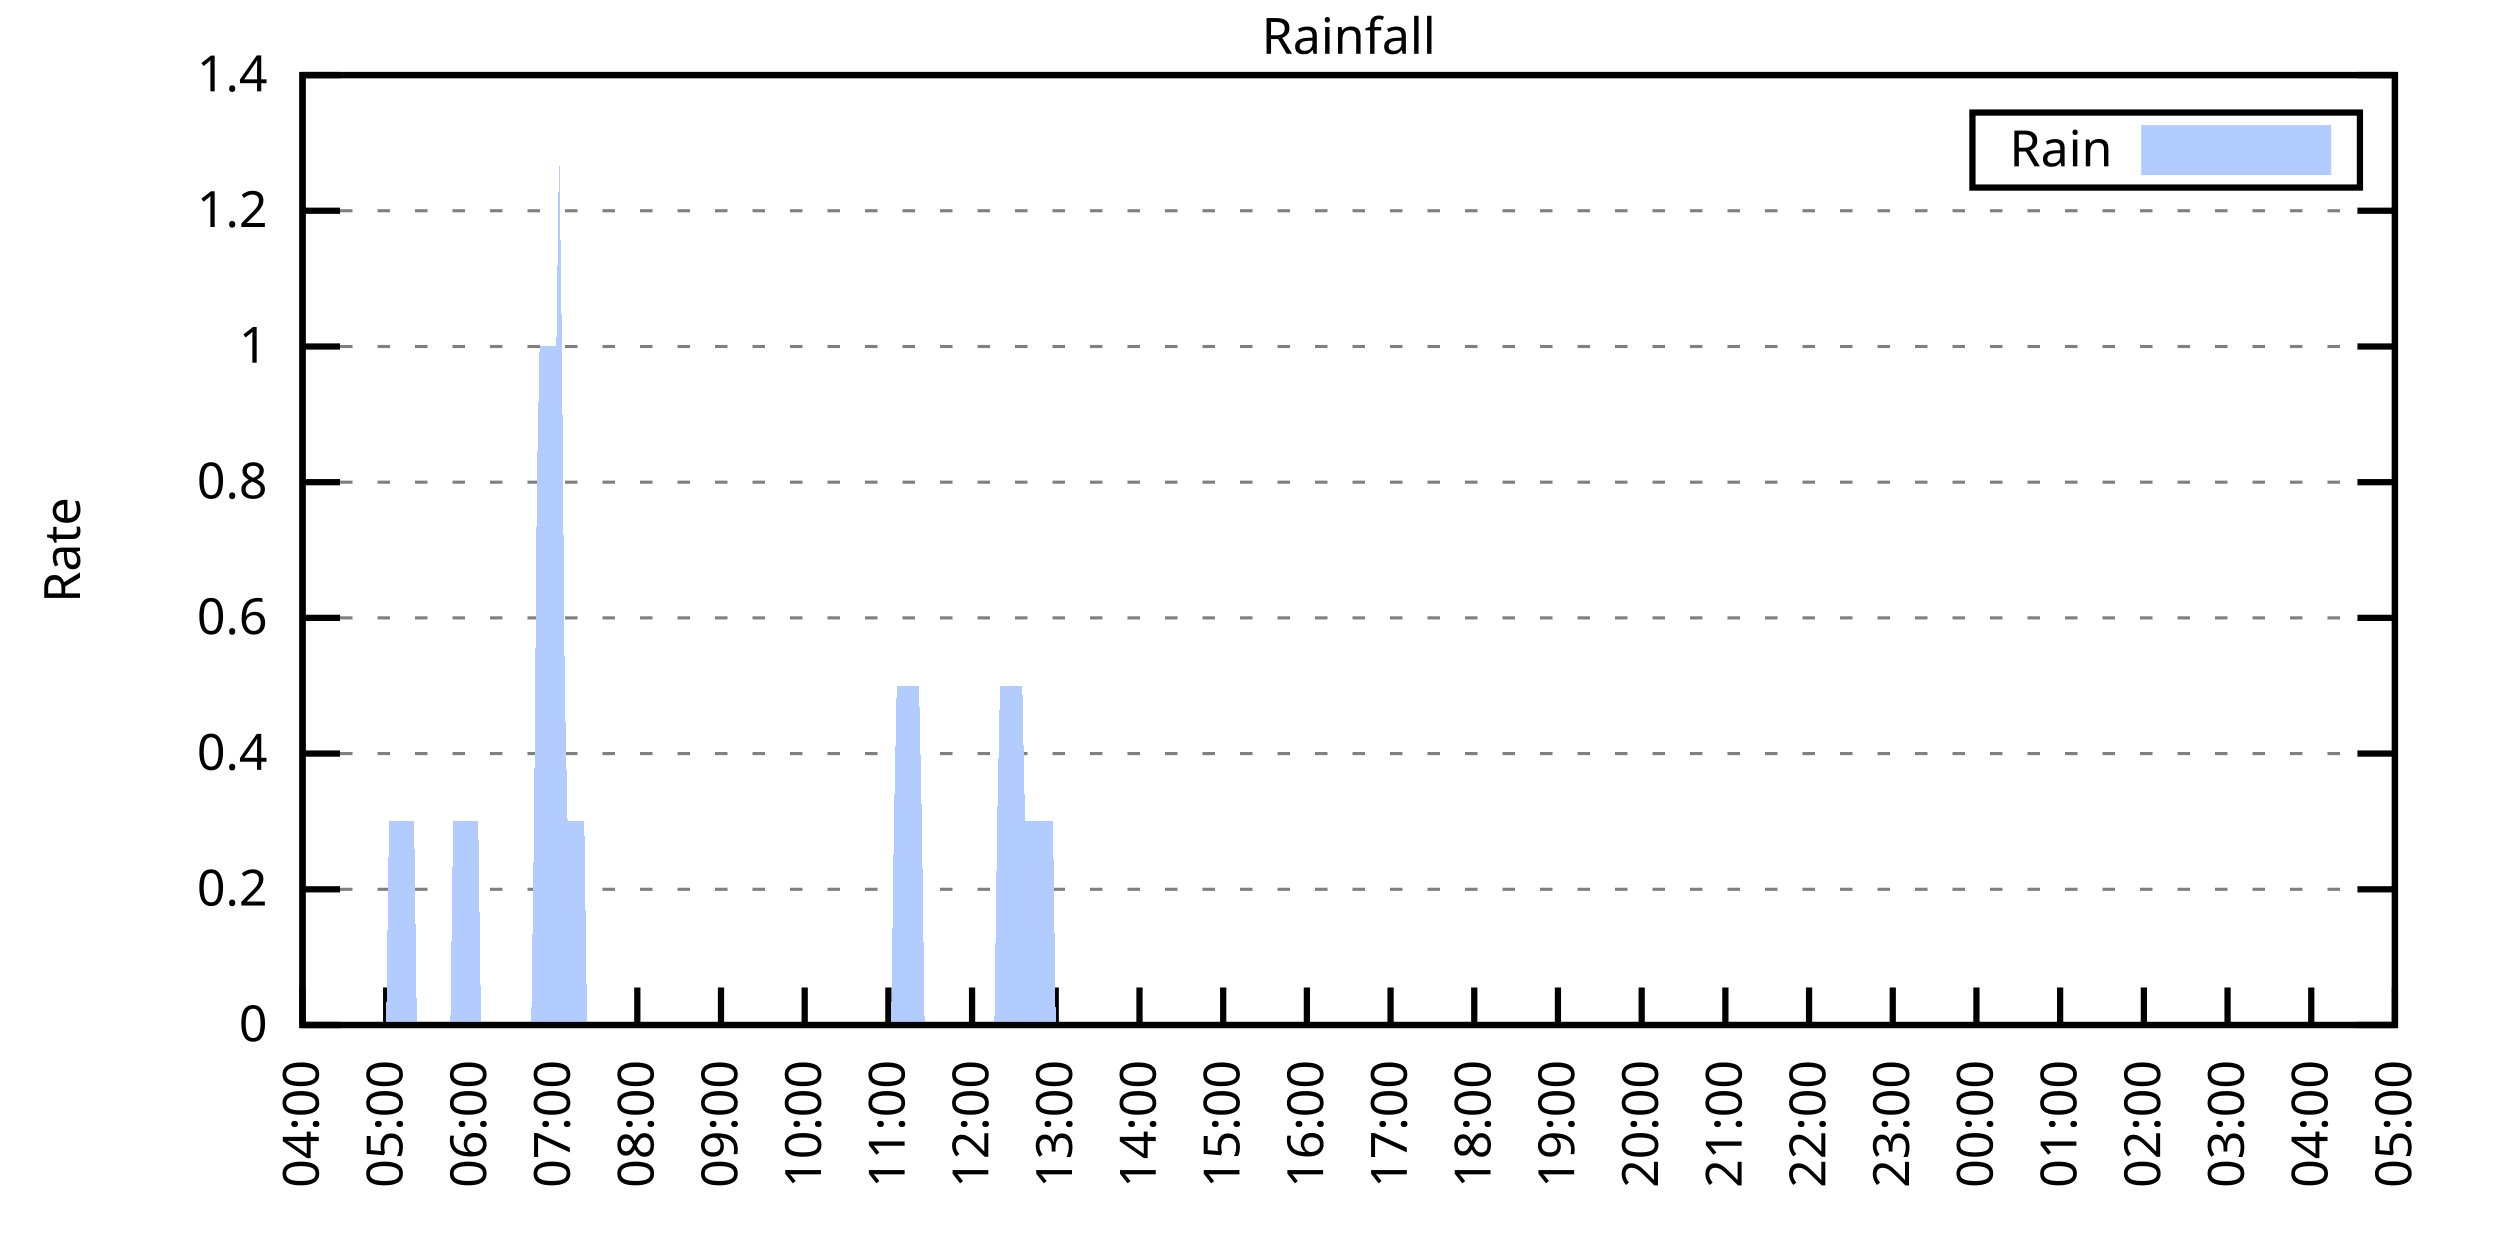
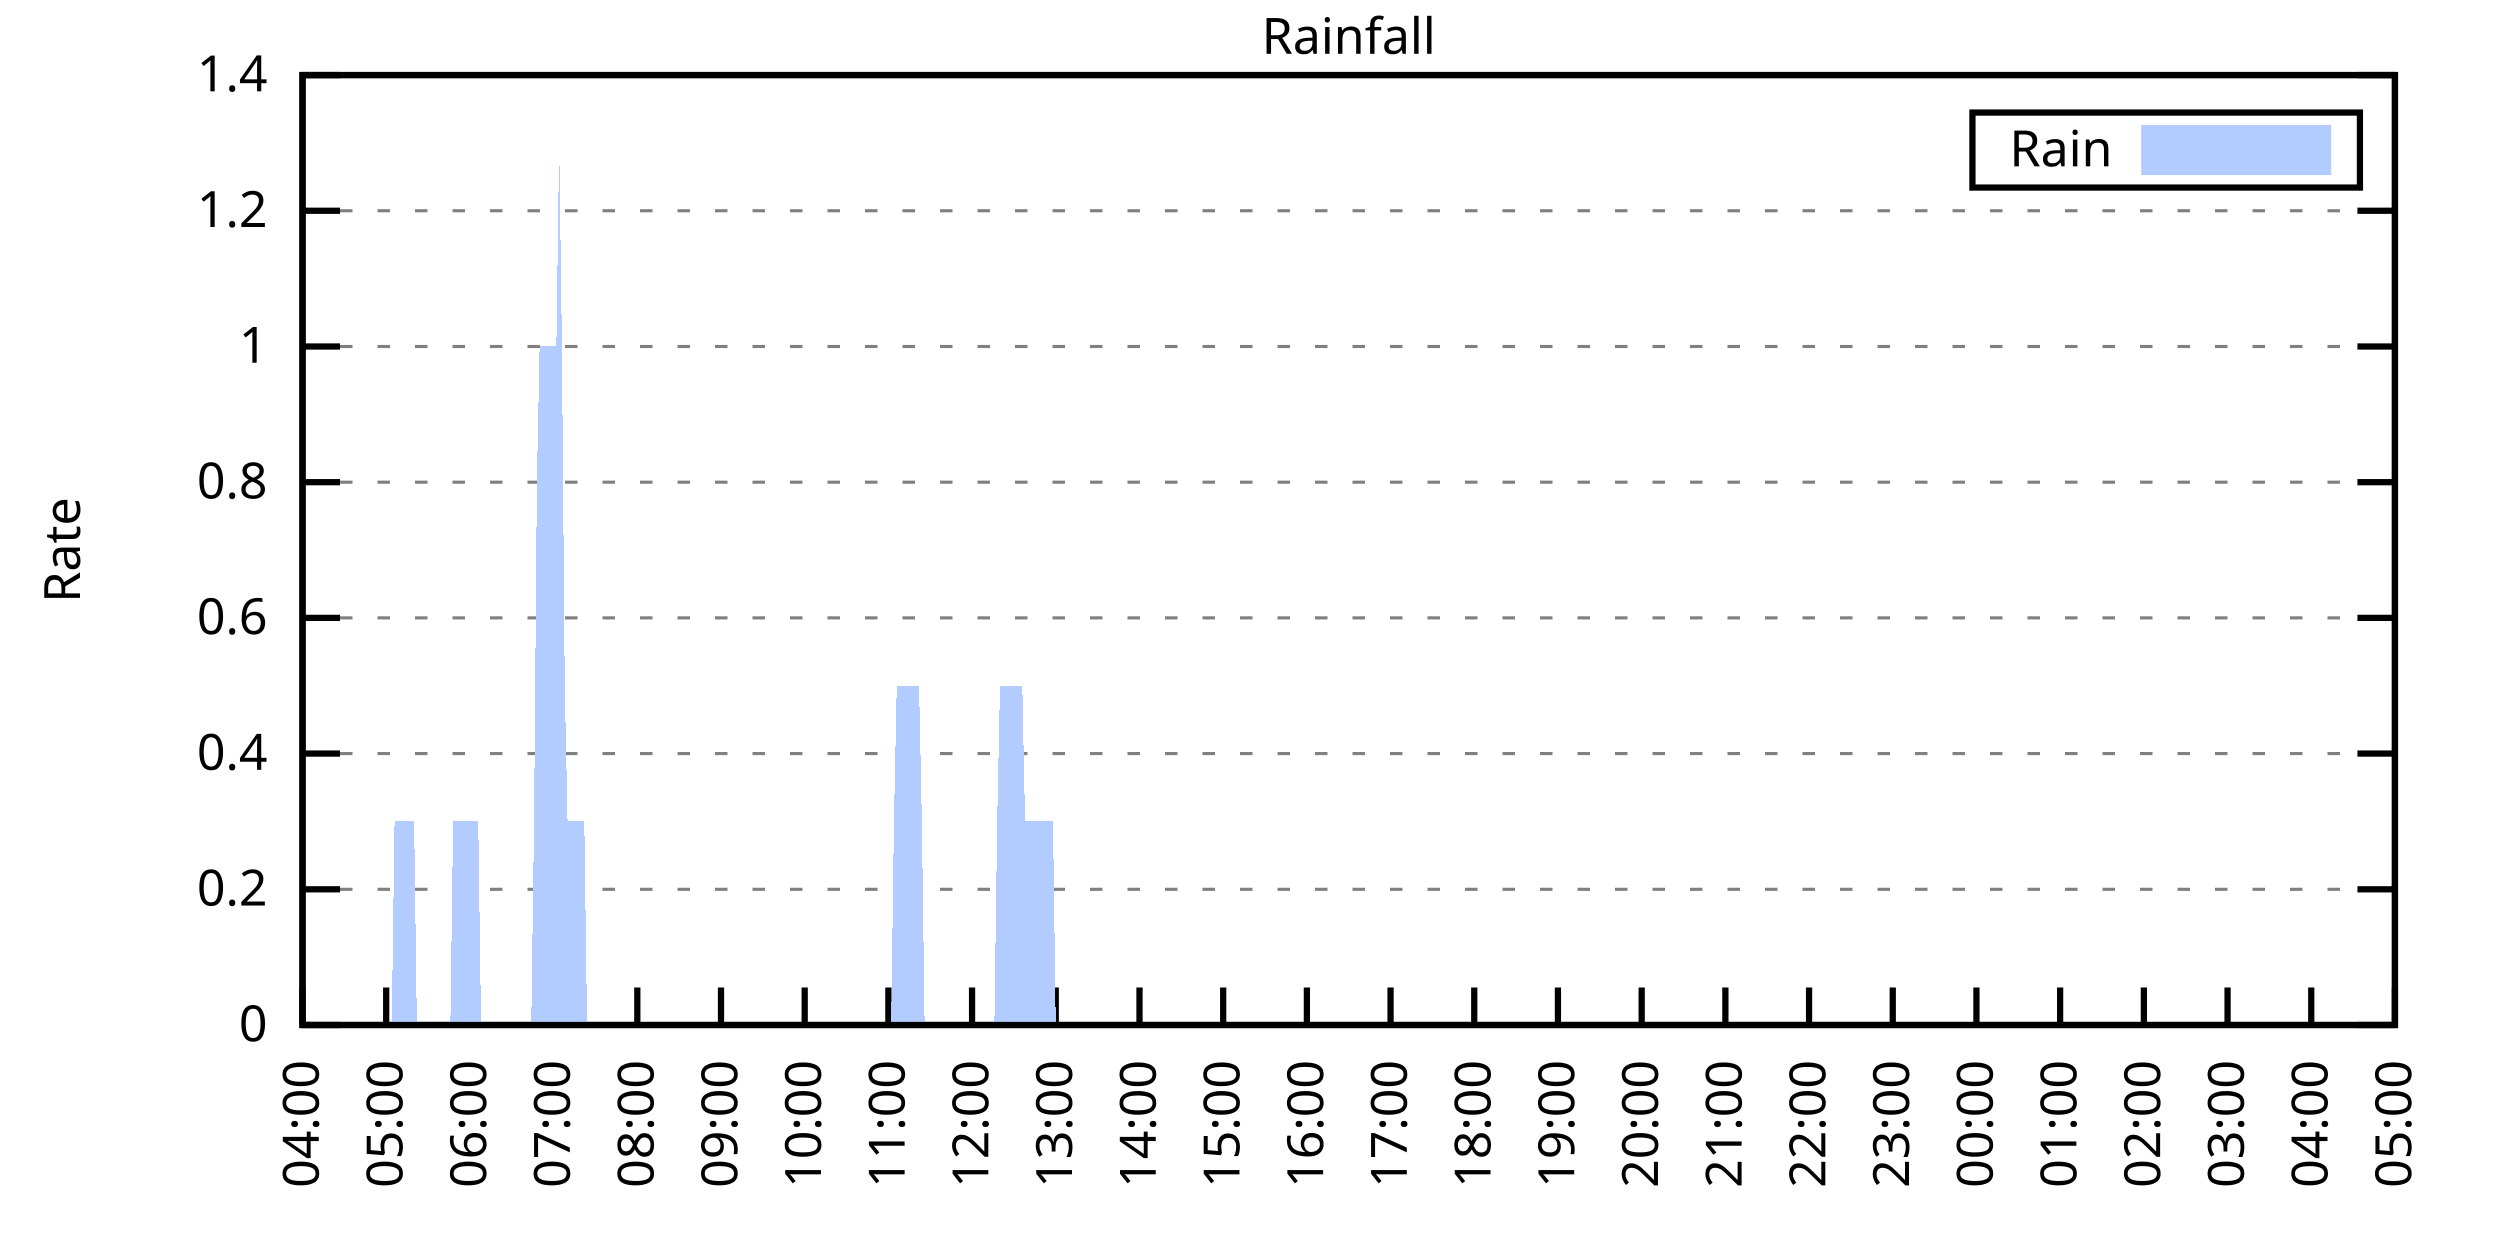
<svg xmlns="http://www.w3.org/2000/svg" xmlns:xlink="http://www.w3.org/1999/xlink" width="400" height="200" viewBox="0 0 400 200">
  <g id="gnuplot_canvas">
    <rect x="0" y="0" width="400" height="200" fill="none" />
    <defs>
      <circle id="gpDot" r="0.5" stroke-width="0.5" stroke="currentColor" />
      <path id="gpPt0" stroke-width="0.333" stroke="currentColor" d="M-1,0 h2 M0,-1 v2" />
      <path id="gpPt1" stroke-width="0.333" stroke="currentColor" d="M-1,-1 L1,1 M1,-1 L-1,1" />
      <path id="gpPt2" stroke-width="0.333" stroke="currentColor" d="M-1,0 L1,0 M0,-1 L0,1 M-1,-1 L1,1 M-1,1 L1,-1" />
      <rect id="gpPt3" stroke-width="0.333" stroke="currentColor" x="-1" y="-1" width="2" height="2" />
      <rect id="gpPt4" stroke-width="0.333" stroke="currentColor" fill="currentColor" x="-1" y="-1" width="2" height="2" />
      <circle id="gpPt5" stroke-width="0.333" stroke="currentColor" cx="0" cy="0" r="1" />
      <use xlink:href="#gpPt5" id="gpPt6" fill="currentColor" stroke="none" />
      <path id="gpPt7" stroke-width="0.333" stroke="currentColor" d="M0,-1.33 L-1.33,0.67 L1.33,0.67 z" />
      <use xlink:href="#gpPt7" id="gpPt8" fill="currentColor" stroke="none" />
      <use xlink:href="#gpPt7" id="gpPt9" stroke="currentColor" transform="rotate(180)" />
      <use xlink:href="#gpPt9" id="gpPt10" fill="currentColor" stroke="none" />
      <use xlink:href="#gpPt3" id="gpPt11" stroke="currentColor" transform="rotate(45)" />
      <use xlink:href="#gpPt11" id="gpPt12" fill="currentColor" stroke="none" />
      <path id="gpPt13" stroke-width="0.333" stroke="currentColor" d="M0,1.330 L1.265,0.411 L0.782,-1.067 L-0.782,-1.076 L-1.265,0.411 z" />
      <use xlink:href="#gpPt13" id="gpPt14" fill="currentColor" stroke="none" />
      <filter id="textbox" filterUnits="objectBoundingBox" x="0" y="0" height="1" width="1">
        <feFlood flood-color="white" flood-opacity="1" result="bgnd" />
        <feComposite in="SourceGraphic" in2="bgnd" operator="atop" />
      </filter>
      <filter id="greybox" filterUnits="objectBoundingBox" x="0" y="0" height="1" width="1">
        <feFlood flood-color="lightgrey" flood-opacity="1" result="grey" />
        <feComposite in="SourceGraphic" in2="grey" operator="atop" />
      </filter>
    </defs>
    <g fill="none" color="white" stroke="currentColor" stroke-width="1.00" stroke-linecap="butt" stroke-linejoin="miter">
</g>
    <g fill="none" color="black" stroke="currentColor" stroke-width="1.00" stroke-linecap="butt" stroke-linejoin="miter">
      <g stroke="none" shape-rendering="crispEdges">
        <polygon fill="rgb(255, 255, 255)" points="48.40,164.00 383.18,164.00 383.18,12.02 48.40,12.02 " />
      </g>
    </g>
    <g fill="none" color="black" stroke="currentColor" stroke-width="1.00" stroke-linecap="butt" stroke-linejoin="miter">
</g>
    <g fill="none" color="black" stroke="black" stroke-width="0.50" stroke-linecap="butt" stroke-linejoin="miter">
</g>
    <g fill="none" color="gray" stroke="currentColor" stroke-width="0.50" stroke-linecap="butt" stroke-linejoin="miter">
      <path stroke="gray" stroke-dasharray="2,4" class="gridline" d="M48.40,164.00 L383.19,164.00  " />
    </g>
    <g fill="none" color="gray" stroke="gray" stroke-width="1.00" stroke-linecap="butt" stroke-linejoin="miter">
</g>
    <g fill="none" color="black" stroke="currentColor" stroke-width="1.00" stroke-linecap="butt" stroke-linejoin="miter">
      <path stroke="black" d="M48.40,164.00 L54.40,164.00 M383.19,164.00 L377.19,164.00  " />
      <g transform="translate(42.80,166.60)" stroke="none" fill="black" font-family="Sans" font-size="8.00" text-anchor="end">
        <text>
          <tspan font-family="Sans"> 0</tspan>
        </text>
      </g>
    </g>
    <g fill="none" color="black" stroke="currentColor" stroke-width="1.00" stroke-linecap="butt" stroke-linejoin="miter">
</g>
    <g fill="none" color="black" stroke="black" stroke-width="0.50" stroke-linecap="butt" stroke-linejoin="miter">
</g>
    <g fill="none" color="gray" stroke="currentColor" stroke-width="0.50" stroke-linecap="butt" stroke-linejoin="miter">
      <path stroke="gray" stroke-dasharray="2,4" class="gridline" d="M48.40,142.29 L383.19,142.29  " />
    </g>
    <g fill="none" color="gray" stroke="gray" stroke-width="1.00" stroke-linecap="butt" stroke-linejoin="miter">
</g>
    <g fill="none" color="black" stroke="currentColor" stroke-width="1.00" stroke-linecap="butt" stroke-linejoin="miter">
      <path stroke="black" d="M48.40,142.29 L54.40,142.29 M383.19,142.29 L377.19,142.29  " />
      <g transform="translate(42.80,144.89)" stroke="none" fill="black" font-family="Sans" font-size="8.00" text-anchor="end">
        <text>
          <tspan font-family="Sans"> 0.2</tspan>
        </text>
      </g>
    </g>
    <g fill="none" color="black" stroke="currentColor" stroke-width="1.00" stroke-linecap="butt" stroke-linejoin="miter">
</g>
    <g fill="none" color="black" stroke="black" stroke-width="0.50" stroke-linecap="butt" stroke-linejoin="miter">
</g>
    <g fill="none" color="gray" stroke="currentColor" stroke-width="0.50" stroke-linecap="butt" stroke-linejoin="miter">
      <path stroke="gray" stroke-dasharray="2,4" class="gridline" d="M48.40,120.57 L383.19,120.57  " />
    </g>
    <g fill="none" color="gray" stroke="gray" stroke-width="1.00" stroke-linecap="butt" stroke-linejoin="miter">
</g>
    <g fill="none" color="black" stroke="currentColor" stroke-width="1.00" stroke-linecap="butt" stroke-linejoin="miter">
      <path stroke="black" d="M48.40,120.57 L54.40,120.57 M383.19,120.57 L377.19,120.57  " />
      <g transform="translate(42.80,123.17)" stroke="none" fill="black" font-family="Sans" font-size="8.00" text-anchor="end">
        <text>
          <tspan font-family="Sans"> 0.4</tspan>
        </text>
      </g>
    </g>
    <g fill="none" color="black" stroke="currentColor" stroke-width="1.00" stroke-linecap="butt" stroke-linejoin="miter">
</g>
    <g fill="none" color="black" stroke="black" stroke-width="0.50" stroke-linecap="butt" stroke-linejoin="miter">
</g>
    <g fill="none" color="gray" stroke="currentColor" stroke-width="0.50" stroke-linecap="butt" stroke-linejoin="miter">
      <path stroke="gray" stroke-dasharray="2,4" class="gridline" d="M48.40,98.86 L383.19,98.86  " />
    </g>
    <g fill="none" color="gray" stroke="gray" stroke-width="1.00" stroke-linecap="butt" stroke-linejoin="miter">
</g>
    <g fill="none" color="black" stroke="currentColor" stroke-width="1.00" stroke-linecap="butt" stroke-linejoin="miter">
      <path stroke="black" d="M48.40,98.86 L54.40,98.86 M383.19,98.86 L377.19,98.86  " />
      <g transform="translate(42.80,101.46)" stroke="none" fill="black" font-family="Sans" font-size="8.00" text-anchor="end">
        <text>
          <tspan font-family="Sans"> 0.6</tspan>
        </text>
      </g>
    </g>
    <g fill="none" color="black" stroke="currentColor" stroke-width="1.00" stroke-linecap="butt" stroke-linejoin="miter">
</g>
    <g fill="none" color="black" stroke="black" stroke-width="0.50" stroke-linecap="butt" stroke-linejoin="miter">
</g>
    <g fill="none" color="gray" stroke="currentColor" stroke-width="0.50" stroke-linecap="butt" stroke-linejoin="miter">
      <path stroke="gray" stroke-dasharray="2,4" class="gridline" d="M48.40,77.15 L383.19,77.15  " />
    </g>
    <g fill="none" color="gray" stroke="gray" stroke-width="1.00" stroke-linecap="butt" stroke-linejoin="miter">
</g>
    <g fill="none" color="black" stroke="currentColor" stroke-width="1.00" stroke-linecap="butt" stroke-linejoin="miter">
      <path stroke="black" d="M48.40,77.15 L54.40,77.15 M383.19,77.15 L377.19,77.15  " />
      <g transform="translate(42.80,79.75)" stroke="none" fill="black" font-family="Sans" font-size="8.00" text-anchor="end">
        <text>
          <tspan font-family="Sans"> 0.8</tspan>
        </text>
      </g>
    </g>
    <g fill="none" color="black" stroke="currentColor" stroke-width="1.00" stroke-linecap="butt" stroke-linejoin="miter">
</g>
    <g fill="none" color="black" stroke="black" stroke-width="0.50" stroke-linecap="butt" stroke-linejoin="miter">
</g>
    <g fill="none" color="gray" stroke="currentColor" stroke-width="0.50" stroke-linecap="butt" stroke-linejoin="miter">
      <path stroke="gray" stroke-dasharray="2,4" class="gridline" d="M48.40,55.44 L383.19,55.44  " />
    </g>
    <g fill="none" color="gray" stroke="gray" stroke-width="1.00" stroke-linecap="butt" stroke-linejoin="miter">
</g>
    <g fill="none" color="black" stroke="currentColor" stroke-width="1.00" stroke-linecap="butt" stroke-linejoin="miter">
      <path stroke="black" d="M48.40,55.44 L54.40,55.44 M383.19,55.44 L377.19,55.44  " />
      <g transform="translate(42.80,58.04)" stroke="none" fill="black" font-family="Sans" font-size="8.00" text-anchor="end">
        <text>
          <tspan font-family="Sans"> 1</tspan>
        </text>
      </g>
    </g>
    <g fill="none" color="black" stroke="currentColor" stroke-width="1.00" stroke-linecap="butt" stroke-linejoin="miter">
</g>
    <g fill="none" color="black" stroke="black" stroke-width="0.50" stroke-linecap="butt" stroke-linejoin="miter">
</g>
    <g fill="none" color="gray" stroke="currentColor" stroke-width="0.50" stroke-linecap="butt" stroke-linejoin="miter">
      <path stroke="gray" stroke-dasharray="2,4" class="gridline" d="M48.40,33.72 L383.19,33.72  " />
    </g>
    <g fill="none" color="gray" stroke="gray" stroke-width="1.00" stroke-linecap="butt" stroke-linejoin="miter">
</g>
    <g fill="none" color="black" stroke="currentColor" stroke-width="1.00" stroke-linecap="butt" stroke-linejoin="miter">
      <path stroke="black" d="M48.40,33.72 L54.40,33.72 M383.19,33.72 L377.19,33.72  " />
      <g transform="translate(42.80,36.32)" stroke="none" fill="black" font-family="Sans" font-size="8.00" text-anchor="end">
        <text>
          <tspan font-family="Sans"> 1.2</tspan>
        </text>
      </g>
    </g>
    <g fill="none" color="black" stroke="currentColor" stroke-width="1.00" stroke-linecap="butt" stroke-linejoin="miter">
</g>
    <g fill="none" color="black" stroke="black" stroke-width="0.50" stroke-linecap="butt" stroke-linejoin="miter">
</g>
    <g fill="none" color="gray" stroke="currentColor" stroke-width="0.50" stroke-linecap="butt" stroke-linejoin="miter">
      <path stroke="gray" stroke-dasharray="2,4" class="gridline" d="M48.40,12.01 L383.19,12.01  " />
    </g>
    <g fill="none" color="gray" stroke="gray" stroke-width="1.00" stroke-linecap="butt" stroke-linejoin="miter">
</g>
    <g fill="none" color="black" stroke="currentColor" stroke-width="1.00" stroke-linecap="butt" stroke-linejoin="miter">
      <path stroke="black" d="M48.40,12.01 L54.40,12.01 M383.19,12.01 L377.19,12.01  " />
      <g transform="translate(42.80,14.61)" stroke="none" fill="black" font-family="Sans" font-size="8.00" text-anchor="end">
        <text>
          <tspan font-family="Sans"> 1.4</tspan>
        </text>
      </g>
    </g>
    <g fill="none" color="black" stroke="currentColor" stroke-width="1.00" stroke-linecap="butt" stroke-linejoin="miter">
      <path stroke="black" d="M48.40,164.00 L48.40,158.00  " />
      <g transform="translate(51.00,169.60) rotate(270.00)" stroke="none" fill="black" font-family="Sans" font-size="8.00" text-anchor="end">
        <text>
          <tspan font-family="Sans">04:00</tspan>
        </text>
      </g>
    </g>
    <g fill="none" color="black" stroke="currentColor" stroke-width="1.00" stroke-linecap="butt" stroke-linejoin="miter">
      <path stroke="black" d="M61.79,164.00 L61.79,158.00  " />
      <g transform="translate(64.39,169.60) rotate(270.00)" stroke="none" fill="black" font-family="Sans" font-size="8.00" text-anchor="end">
        <text>
          <tspan font-family="Sans">05:00</tspan>
        </text>
      </g>
    </g>
    <g fill="none" color="black" stroke="currentColor" stroke-width="1.00" stroke-linecap="butt" stroke-linejoin="miter">
      <path stroke="black" d="M75.18,164.00 L75.18,158.00  " />
      <g transform="translate(77.78,169.60) rotate(270.00)" stroke="none" fill="black" font-family="Sans" font-size="8.00" text-anchor="end">
        <text>
          <tspan font-family="Sans">06:00</tspan>
        </text>
      </g>
    </g>
    <g fill="none" color="black" stroke="currentColor" stroke-width="1.00" stroke-linecap="butt" stroke-linejoin="miter">
      <path stroke="black" d="M88.57,164.00 L88.57,158.00  " />
      <g transform="translate(91.17,169.60) rotate(270.00)" stroke="none" fill="black" font-family="Sans" font-size="8.00" text-anchor="end">
        <text>
          <tspan font-family="Sans">07:00</tspan>
        </text>
      </g>
    </g>
    <g fill="none" color="black" stroke="currentColor" stroke-width="1.00" stroke-linecap="butt" stroke-linejoin="miter">
      <path stroke="black" d="M101.97,164.00 L101.97,158.00  " />
      <g transform="translate(104.57,169.60) rotate(270.00)" stroke="none" fill="black" font-family="Sans" font-size="8.00" text-anchor="end">
        <text>
          <tspan font-family="Sans">08:00</tspan>
        </text>
      </g>
    </g>
    <g fill="none" color="black" stroke="currentColor" stroke-width="1.00" stroke-linecap="butt" stroke-linejoin="miter">
      <path stroke="black" d="M115.36,164.00 L115.36,158.00  " />
      <g transform="translate(117.96,169.60) rotate(270.00)" stroke="none" fill="black" font-family="Sans" font-size="8.00" text-anchor="end">
        <text>
          <tspan font-family="Sans">09:00</tspan>
        </text>
      </g>
    </g>
    <g fill="none" color="black" stroke="currentColor" stroke-width="1.00" stroke-linecap="butt" stroke-linejoin="miter">
      <path stroke="black" d="M128.75,164.00 L128.75,158.00  " />
      <g transform="translate(131.35,169.60) rotate(270.00)" stroke="none" fill="black" font-family="Sans" font-size="8.00" text-anchor="end">
        <text>
          <tspan font-family="Sans">10:00</tspan>
        </text>
      </g>
    </g>
    <g fill="none" color="black" stroke="currentColor" stroke-width="1.00" stroke-linecap="butt" stroke-linejoin="miter">
      <path stroke="black" d="M142.14,164.00 L142.14,158.00  " />
      <g transform="translate(144.74,169.60) rotate(270.00)" stroke="none" fill="black" font-family="Sans" font-size="8.00" text-anchor="end">
        <text>
          <tspan font-family="Sans">11:00</tspan>
        </text>
      </g>
    </g>
    <g fill="none" color="black" stroke="currentColor" stroke-width="1.00" stroke-linecap="butt" stroke-linejoin="miter">
      <path stroke="black" d="M155.53,164.00 L155.53,158.00  " />
      <g transform="translate(158.13,169.60) rotate(270.00)" stroke="none" fill="black" font-family="Sans" font-size="8.00" text-anchor="end">
        <text>
          <tspan font-family="Sans">12:00</tspan>
        </text>
      </g>
    </g>
    <g fill="none" color="black" stroke="currentColor" stroke-width="1.00" stroke-linecap="butt" stroke-linejoin="miter">
      <path stroke="black" d="M168.92,164.00 L168.92,158.00  " />
      <g transform="translate(171.52,169.60) rotate(270.00)" stroke="none" fill="black" font-family="Sans" font-size="8.00" text-anchor="end">
        <text>
          <tspan font-family="Sans">13:00</tspan>
        </text>
      </g>
    </g>
    <g fill="none" color="black" stroke="currentColor" stroke-width="1.00" stroke-linecap="butt" stroke-linejoin="miter">
      <path stroke="black" d="M182.32,164.00 L182.32,158.00  " />
      <g transform="translate(184.92,169.60) rotate(270.00)" stroke="none" fill="black" font-family="Sans" font-size="8.00" text-anchor="end">
        <text>
          <tspan font-family="Sans">14:00</tspan>
        </text>
      </g>
    </g>
    <g fill="none" color="black" stroke="currentColor" stroke-width="1.00" stroke-linecap="butt" stroke-linejoin="miter">
      <path stroke="black" d="M195.71,164.00 L195.71,158.00  " />
      <g transform="translate(198.31,169.60) rotate(270.00)" stroke="none" fill="black" font-family="Sans" font-size="8.00" text-anchor="end">
        <text>
          <tspan font-family="Sans">15:00</tspan>
        </text>
      </g>
    </g>
    <g fill="none" color="black" stroke="currentColor" stroke-width="1.00" stroke-linecap="butt" stroke-linejoin="miter">
      <path stroke="black" d="M209.10,164.00 L209.10,158.00  " />
      <g transform="translate(211.70,169.60) rotate(270.00)" stroke="none" fill="black" font-family="Sans" font-size="8.00" text-anchor="end">
        <text>
          <tspan font-family="Sans">16:00</tspan>
        </text>
      </g>
    </g>
    <g fill="none" color="black" stroke="currentColor" stroke-width="1.00" stroke-linecap="butt" stroke-linejoin="miter">
      <path stroke="black" d="M222.49,164.00 L222.49,158.00  " />
      <g transform="translate(225.09,169.60) rotate(270.00)" stroke="none" fill="black" font-family="Sans" font-size="8.00" text-anchor="end">
        <text>
          <tspan font-family="Sans">17:00</tspan>
        </text>
      </g>
    </g>
    <g fill="none" color="black" stroke="currentColor" stroke-width="1.00" stroke-linecap="butt" stroke-linejoin="miter">
      <path stroke="black" d="M235.88,164.00 L235.88,158.00  " />
      <g transform="translate(238.48,169.60) rotate(270.00)" stroke="none" fill="black" font-family="Sans" font-size="8.00" text-anchor="end">
        <text>
          <tspan font-family="Sans">18:00</tspan>
        </text>
      </g>
    </g>
    <g fill="none" color="black" stroke="currentColor" stroke-width="1.00" stroke-linecap="butt" stroke-linejoin="miter">
      <path stroke="black" d="M249.27,164.00 L249.27,158.00  " />
      <g transform="translate(251.87,169.60) rotate(270.00)" stroke="none" fill="black" font-family="Sans" font-size="8.00" text-anchor="end">
        <text>
          <tspan font-family="Sans">19:00</tspan>
        </text>
      </g>
    </g>
    <g fill="none" color="black" stroke="currentColor" stroke-width="1.00" stroke-linecap="butt" stroke-linejoin="miter">
      <path stroke="black" d="M262.67,164.00 L262.67,158.00  " />
      <g transform="translate(265.27,169.60) rotate(270.00)" stroke="none" fill="black" font-family="Sans" font-size="8.00" text-anchor="end">
        <text>
          <tspan font-family="Sans">20:00</tspan>
        </text>
      </g>
    </g>
    <g fill="none" color="black" stroke="currentColor" stroke-width="1.00" stroke-linecap="butt" stroke-linejoin="miter">
      <path stroke="black" d="M276.06,164.00 L276.06,158.00  " />
      <g transform="translate(278.66,169.60) rotate(270.00)" stroke="none" fill="black" font-family="Sans" font-size="8.00" text-anchor="end">
        <text>
          <tspan font-family="Sans">21:00</tspan>
        </text>
      </g>
    </g>
    <g fill="none" color="black" stroke="currentColor" stroke-width="1.00" stroke-linecap="butt" stroke-linejoin="miter">
      <path stroke="black" d="M289.45,164.00 L289.45,158.00  " />
      <g transform="translate(292.05,169.60) rotate(270.00)" stroke="none" fill="black" font-family="Sans" font-size="8.00" text-anchor="end">
        <text>
          <tspan font-family="Sans">22:00</tspan>
        </text>
      </g>
    </g>
    <g fill="none" color="black" stroke="currentColor" stroke-width="1.00" stroke-linecap="butt" stroke-linejoin="miter">
      <path stroke="black" d="M302.84,164.00 L302.84,158.00  " />
      <g transform="translate(305.44,169.60) rotate(270.00)" stroke="none" fill="black" font-family="Sans" font-size="8.00" text-anchor="end">
        <text>
          <tspan font-family="Sans">23:00</tspan>
        </text>
      </g>
    </g>
    <g fill="none" color="black" stroke="currentColor" stroke-width="1.00" stroke-linecap="butt" stroke-linejoin="miter">
      <path stroke="black" d="M316.23,164.00 L316.23,158.00  " />
      <g transform="translate(318.83,169.60) rotate(270.00)" stroke="none" fill="black" font-family="Sans" font-size="8.00" text-anchor="end">
        <text>
          <tspan font-family="Sans">00:00</tspan>
        </text>
      </g>
    </g>
    <g fill="none" color="black" stroke="currentColor" stroke-width="1.00" stroke-linecap="butt" stroke-linejoin="miter">
      <path stroke="black" d="M329.62,164.00 L329.62,158.00  " />
      <g transform="translate(332.22,169.60) rotate(270.00)" stroke="none" fill="black" font-family="Sans" font-size="8.00" text-anchor="end">
        <text>
          <tspan font-family="Sans">01:00</tspan>
        </text>
      </g>
    </g>
    <g fill="none" color="black" stroke="currentColor" stroke-width="1.00" stroke-linecap="butt" stroke-linejoin="miter">
      <path stroke="black" d="M343.02,164.00 L343.02,158.00  " />
      <g transform="translate(345.62,169.60) rotate(270.00)" stroke="none" fill="black" font-family="Sans" font-size="8.00" text-anchor="end">
        <text>
          <tspan font-family="Sans">02:00</tspan>
        </text>
      </g>
    </g>
    <g fill="none" color="black" stroke="currentColor" stroke-width="1.00" stroke-linecap="butt" stroke-linejoin="miter">
      <path stroke="black" d="M356.41,164.00 L356.41,158.00  " />
      <g transform="translate(359.01,169.60) rotate(270.00)" stroke="none" fill="black" font-family="Sans" font-size="8.00" text-anchor="end">
        <text>
          <tspan font-family="Sans">03:00</tspan>
        </text>
      </g>
    </g>
    <g fill="none" color="black" stroke="currentColor" stroke-width="1.00" stroke-linecap="butt" stroke-linejoin="miter">
      <path stroke="black" d="M369.80,164.00 L369.80,158.00  " />
      <g transform="translate(372.40,169.60) rotate(270.00)" stroke="none" fill="black" font-family="Sans" font-size="8.00" text-anchor="end">
        <text>
          <tspan font-family="Sans">04:00</tspan>
        </text>
      </g>
    </g>
    <g fill="none" color="black" stroke="currentColor" stroke-width="1.00" stroke-linecap="butt" stroke-linejoin="miter">
      <path stroke="black" d="M383.19,164.00 L383.19,158.00  " />
      <g transform="translate(385.79,169.60) rotate(270.00)" stroke="none" fill="black" font-family="Sans" font-size="8.00" text-anchor="end">
        <text>
          <tspan font-family="Sans">05:00</tspan>
        </text>
      </g>
    </g>
    <g fill="none" color="black" stroke="currentColor" stroke-width="1.00" stroke-linecap="butt" stroke-linejoin="miter">
</g>
    <g fill="none" color="black" stroke="currentColor" stroke-width="1.00" stroke-linecap="butt" stroke-linejoin="miter">
      <path stroke="black" d="M48.40,12.01 L48.40,164.00 L383.19,164.00 L383.19,12.01 L48.40,12.01 Z  " />
    </g>
    <g fill="none" color="black" stroke="currentColor" stroke-width="1.00" stroke-linecap="butt" stroke-linejoin="miter">
</g>
    <g fill="none" color="black" stroke="currentColor" stroke-width="1.00" stroke-linecap="butt" stroke-linejoin="miter">
      <path stroke="black" d="M315.59,30.01 L315.59,18.01 L377.59,18.01 L377.59,30.01 L315.59,30.01 Z  " />
    </g>
    <g id="Rainfall_plot_1">
      <g fill="none" color="white" stroke="black" stroke-width="2.00" stroke-linecap="butt" stroke-linejoin="miter">
</g>
      <g fill="none" color="black" stroke="currentColor" stroke-width="2.00" stroke-linecap="butt" stroke-linejoin="miter">
        <g transform="translate(337.99,26.61)" stroke="none" fill="black" font-family="Sans" font-size="8.00" text-anchor="end">
          <text>
            <tspan font-family="Sans">Rain</tspan>
          </text>
        </g>
      </g>
      <g fill="none" color="black" stroke="currentColor" stroke-width="2.00" stroke-linecap="butt" stroke-linejoin="miter">
        <g stroke="none" shape-rendering="crispEdges">
          <polygon fill="rgb(178, 204, 255)" points="343.59,27.01 371.99,27.01 371.99,21.01 343.59,21.01 " />
        </g>
        <path stroke="rgb(178, 204, 255)" d="M343.59,27.01 L371.99,27.01 L371.99,21.01 L343.59,21.01 L343.59,27.01 Z  " />
      </g>
      <g fill="none" color="black" stroke="currentColor" stroke-width="2.00" stroke-linecap="butt" stroke-linejoin="miter">
        <g stroke="none" shape-rendering="crispEdges">
-           <polygon fill="rgb(178, 204, 255)" points="55.54,164.00 55.99,164.00 56.43,164.00 56.88,164.00 57.33,164.00 57.77,164.00 58.22,164.00 58.67,164.00 59.11,164.00 59.56,164.00 60.01,164.00 60.45,164.00 60.90,164.00 61.35,164.00 61.79,164.00 62.24,131.43 62.68,131.43 63.13,131.43 63.58,131.43 64.02,131.43 64.47,131.43 64.92,131.43 65.36,131.43 65.81,131.43 66.26,131.43 66.70,164.00 67.15,164.00 67.59,164.00 68.04,164.00 68.49,164.00 68.93,164.00 69.38,164.00 69.83,164.00 70.27,164.00 70.72,164.00 71.17,164.00 71.61,164.00 72.06,164.00 72.50,131.43 72.95,131.43 73.40,131.43 73.84,131.43 74.29,131.43 74.74,131.43 75.18,131.43 75.63,131.43 76.08,131.43 76.52,131.43 76.97,164.00 77.42,164.00 77.86,164.00 78.31,164.00 78.75,164.00 79.20,164.00 79.65,164.00 80.09,164.00 80.54,164.00 80.99,164.00 81.43,164.00 81.88,164.00 82.33,164.00 82.77,164.00 83.22,164.00 83.66,164.00 84.11,164.00 84.56,164.00 85.00,164.00 85.45,131.43 85.90,77.15 86.34,55.44 86.79,55.44 87.24,55.44 87.68,55.44 88.13,55.44 88.57,55.44 89.02,55.44 89.47,22.87 89.91,55.44 90.36,109.72 90.81,131.43 91.25,131.43 91.70,131.43 92.15,131.43 92.59,131.43 93.04,131.43 93.49,131.43 93.93,164.00 94.38,164.00 94.82,164.00 95.27,164.00 95.72,164.00 96.16,164.00 96.61,164.00 97.06,164.00 97.50,164.00 97.95,164.00 98.40,164.00 98.84,164.00 99.29,164.00 99.73,164.00 100.18,164.00 100.63,164.00 101.07,164.00 101.52,164.00 101.97,164.00 102.41,164.00 102.86,164.00 103.31,164.00 103.75,164.00 104.20,164.00 104.64,164.00 105.09,164.00 105.54,164.00 105.98,164.00 106.43,164.00 106.88,164.00 107.32,164.00 107.77,164.00 108.22,164.00 108.66,164.00 109.11,164.00 109.55,164.00 110.00,164.00 110.45,164.00 110.89,164.00 111.34,164.00 111.79,164.00 112.23,164.00 112.68,164.00 113.13,164.00 113.57,164.00 114.02,164.00 114.47,164.00 114.91,164.00 115.36,164.00 115.80,164.00 116.25,164.00 116.70,164.00 117.14,164.00 117.59,164.00 118.04,164.00 118.48,164.00 118.93,164.00 119.38,164.00 119.82,164.00 120.27,164.00 120.71,164.00 121.16,164.00 121.61,164.00 122.05,164.00 122.50,164.00 122.95,164.00 123.39,164.00 123.84,164.00 124.29,164.00 124.73,164.00 125.18,164.00 125.62,164.00 126.07,164.00 126.52,164.00 126.96,164.00 127.41,164.00 127.86,164.00 128.30,164.00 128.75,164.00 129.20,164.00 129.64,164.00 130.09,164.00 130.54,164.00 130.98,164.00 131.43,164.00 131.87,164.00 132.32,164.00 132.77,164.00 133.21,164.00 133.66,164.00 134.11,164.00 134.55,164.00 135.00,164.00 135.45,164.00 135.89,164.00 136.34,164.00 136.78,164.00 137.23,164.00 137.68,164.00 138.12,164.00 138.57,164.00 139.02,164.00 139.46,164.00 139.91,164.00 140.36,164.00 140.80,164.00 141.25,164.00 141.69,164.00 142.14,164.00 142.59,164.00 143.03,131.43 143.48,109.72 143.93,109.72 144.37,109.72 144.82,109.72 145.27,109.72 145.71,109.72 146.16,109.72 146.61,109.72 147.05,109.72 147.50,131.43 147.94,164.00 148.39,164.00 148.84,164.00 149.28,164.00 149.73,164.00 150.18,164.00 150.62,164.00 151.07,164.00 151.52,164.00 151.96,164.00 152.41,164.00 152.85,164.00 153.30,164.00 153.75,164.00 154.19,164.00 154.64,164.00 155.09,164.00 155.53,164.00 155.98,164.00 156.43,164.00 156.87,164.00 157.32,164.00 157.76,164.00 158.21,164.00 158.66,164.00 159.10,164.00 159.55,131.43 160.00,109.72 160.44,109.72 160.89,109.72 161.34,109.72 161.78,109.72 162.23,109.72 162.67,109.72 163.12,109.72 163.57,109.72 164.01,131.43 164.46,131.43 164.91,131.43 165.35,131.43 165.80,131.43 166.25,131.43 166.69,131.43 167.14,131.43 167.59,131.43 168.03,131.43 168.48,131.43 168.92,164.00 169.37,164.00 169.82,164.00 170.26,164.00 170.71,164.00 171.16,164.00 171.60,164.00 172.05,164.00 172.50,164.00 172.94,164.00 173.39,164.00 173.83,164.00 174.28,164.00 174.73,164.00 175.17,164.00 175.62,164.00 176.07,164.00 176.51,164.00 176.96,164.00 177.41,164.00 177.85,164.00 178.30,164.00 178.74,164.00 179.19,164.00 179.64,164.00 180.08,164.00 180.53,164.00 180.98,164.00 181.42,164.00 181.87,164.00 182.32,164.00 182.76,164.00 183.21,164.00 183.66,164.00 184.10,164.00 184.55,164.00 184.99,164.00 185.44,164.00 185.89,164.00 186.33,164.00 186.78,164.00 187.23,164.00 187.67,164.00 188.12,164.00 188.57,164.00 189.01,164.00 189.46,164.00 189.90,164.00 190.35,164.00 190.80,164.00 191.24,164.00 191.69,164.00 192.14,164.00 192.58,164.00 193.03,164.00 193.48,164.00 193.92,164.00 194.37,164.00 194.81,164.00 195.26,164.00 195.71,164.00 196.15,164.00 196.60,164.00 197.05,164.00 197.49,164.00 197.94,164.00 198.39,164.00 198.83,164.00 199.28,164.00 199.73,164.00 200.17,164.00 200.62,164.00 201.06,164.00 201.51,164.00 201.96,164.00 202.40,164.00 202.85,164.00 203.30,164.00 203.74,164.00 204.19,164.00 204.64,164.00 205.08,164.00 205.53,164.00 205.97,164.00 206.42,164.00 206.87,164.00 207.31,164.00 207.76,164.00 208.21,164.00 208.65,164.00 209.10,164.00 209.55,164.00 209.99,164.00 210.44,164.00 210.88,164.00 211.33,164.00 211.78,164.00 212.22,164.00 212.67,164.00 213.12,164.00 213.56,164.00 214.01,164.00 214.46,164.00 214.90,164.00 215.35,164.00 215.80,164.00 216.24,164.00 216.69,164.00 217.13,164.00 217.58,164.00 218.03,164.00 218.47,164.00 218.92,164.00 219.37,164.00 219.81,164.00 220.26,164.00 220.71,164.00 221.15,164.00 221.60,164.00 222.04,164.00 222.49,164.00 222.94,164.00 223.38,164.00 223.83,164.00 224.28,164.00 224.72,164.00 225.17,164.00 225.62,164.00 226.06,164.00 226.51,164.00 226.95,164.00 227.40,164.00 227.85,164.00 228.29,164.00 228.74,164.00 229.19,164.00 229.63,164.00 230.08,164.00 230.53,164.00 230.97,164.00 231.42,164.00 231.86,164.00 232.31,164.00 232.76,164.00 233.20,164.00 233.65,164.00 234.10,164.00 234.54,164.00 234.99,164.00 235.44,164.00 235.88,164.00 236.33,164.00 236.78,164.00 237.22,164.00 237.67,164.00 238.11,164.00 238.56,164.00 239.01,164.00 239.45,164.00 239.90,164.00 240.35,164.00 240.79,164.00 241.24,164.00 241.69,164.00 242.13,164.00 242.58,164.00 243.02,164.00 243.47,164.00 243.92,164.00 244.36,164.00 244.81,164.00 245.26,164.00 245.70,164.00 246.15,164.00 246.60,164.00 247.04,164.00 247.49,164.00 247.93,164.00 248.38,164.00 248.83,164.00 249.27,164.00 249.72,164.00 250.17,164.00 250.61,164.00 251.06,164.00 251.51,164.00 251.95,164.00 252.40,164.00 252.85,164.00 253.29,164.00 253.74,164.00 254.18,164.00 254.63,164.00 255.08,164.00 255.52,164.00 255.97,164.00 256.42,164.00 256.86,164.00 257.31,164.00 257.76,164.00 258.20,164.00 258.65,164.00 259.09,164.00 259.54,164.00 259.99,164.00 260.43,164.00 260.88,164.00 261.33,164.00 261.77,164.00 262.22,164.00 262.67,164.00 263.11,164.00 263.56,164.00 264.00,164.00 264.45,164.00 264.90,164.00 265.34,164.00 265.79,164.00 266.24,164.00 266.68,164.00 267.13,164.00 267.58,164.00 268.02,164.00 268.47,164.00 268.92,164.00 269.36,164.00 269.81,164.00 270.25,164.00 270.70,164.00 271.15,164.00 271.59,164.00 272.04,164.00 272.49,164.00 272.93,164.00 273.38,164.00 273.83,164.00 274.27,164.00 274.72,164.00 275.16,164.00 275.61,164.00 276.06,164.00 276.50,164.00 276.95,164.00 277.40,164.00 277.84,164.00 278.29,164.00 278.74,164.00 279.18,164.00 279.63,164.00 280.07,164.00 280.52,164.00 280.97,164.00 281.41,164.00 281.86,164.00 282.31,164.00 282.75,164.00 283.20,164.00 283.65,164.00 284.09,164.00 284.54,164.00 284.98,164.00 285.43,164.00 285.88,164.00 286.32,164.00 286.77,164.00 287.22,164.00 287.66,164.00 288.11,164.00 288.56,164.00 289.00,164.00 289.45,164.00 289.90,164.00 290.34,164.00 290.79,164.00 291.23,164.00 291.68,164.00 292.13,164.00 292.57,164.00 293.02,164.00 293.47,164.00 293.91,164.00 294.36,164.00 294.81,164.00 295.25,164.00 295.70,164.00 296.14,164.00 296.59,164.00 297.04,164.00 297.48,164.00 297.93,164.00 298.38,164.00 298.82,164.00 299.27,164.00 299.72,164.00 300.16,164.00 300.61,164.00 301.05,164.00 301.50,164.00 301.95,164.00 302.39,164.00 302.84,164.00 303.29,164.00 303.73,164.00 304.18,164.00 304.63,164.00 305.07,164.00 305.52,164.00 305.97,164.00 306.41,164.00 306.86,164.00 307.30,164.00 307.75,164.00 308.20,164.00 308.64,164.00 309.09,164.00 309.54,164.00 309.98,164.00 310.43,164.00 310.88,164.00 311.32,164.00 311.77,164.00 312.21,164.00 312.66,164.00 313.11,164.00 313.55,164.00 314.00,164.00 314.45,164.00 314.89,164.00 315.34,164.00 315.79,164.00 316.23,164.00 316.68,164.00 317.12,164.00 317.57,164.00 318.02,164.00 318.46,164.00 318.91,164.00 319.36,164.00 319.80,164.00 320.25,164.00 320.70,164.00 321.14,164.00 321.59,164.00 322.04,164.00 322.48,164.00 322.93,164.00 323.37,164.00 323.82,164.00 324.27,164.00 324.71,164.00 325.16,164.00 325.61,164.00 326.05,164.00 326.50,164.00 326.95,164.00 327.39,164.00 327.84,164.00 328.28,164.00 328.73,164.00 329.18,164.00 329.62,164.00 330.07,164.00 330.52,164.00 330.96,164.00 331.41,164.00 331.86,164.00 332.30,164.00 332.75,164.00 333.19,164.00 333.64,164.00 334.09,164.00 334.53,164.00 334.98,164.00 335.43,164.00 335.87,164.00 336.32,164.00 336.77,164.00 337.21,164.00 337.66,164.00 338.10,164.00 338.55,164.00 339.00,164.00 339.44,164.00 339.89,164.00 340.34,164.00 340.78,164.00 341.23,164.00 341.68,164.00 342.12,164.00 342.57,164.00 343.02,164.00 343.46,164.00 343.91,164.00 344.35,164.00 344.80,164.00 345.25,164.00 345.69,164.00 346.14,164.00 346.59,164.00 347.03,164.00 347.48,164.00 347.93,164.00 348.37,164.00 348.82,164.00 349.26,164.00 349.71,164.00 350.16,164.00 350.60,164.00 351.05,164.00 351.50,164.00 351.94,164.00 352.39,164.00 352.84,164.00 353.28,164.00 353.73,164.00 354.17,164.00 354.62,164.00 355.07,164.00 355.51,164.00 355.96,164.00 356.41,164.00 356.85,164.00 357.30,164.00 357.75,164.00 358.19,164.00 358.64,164.00 359.09,164.00 359.53,164.00 359.98,164.00 360.42,164.00 360.87,164.00 361.32,164.00 361.76,164.00 362.21,164.00 362.66,164.00 363.10,164.00 363.55,164.00 364.00,164.00 364.44,164.00 364.89,164.00 365.33,164.00 365.78,164.00 366.23,164.00 366.67,164.00 367.12,164.00 367.57,164.00 368.01,164.00 368.46,164.00 368.91,164.00 369.35,164.00 369.80,164.00 370.24,164.00 370.69,164.00 371.14,164.00 371.58,164.00 372.03,164.00 372.48,164.00 372.92,164.00 373.37,164.00 373.82,164.00 374.26,164.00 374.71,164.00 375.16,164.00 375.60,164.00 376.05,164.00 376.49,164.00 376.49,164.00 55.54,164.00 " />
+           <polygon fill="rgb(178, 204, 255)" points="58.67,164.00 59.11,164.00 59.56,164.00 60.01,164.00 60.45,164.00 60.90,164.00 61.35,164.00 61.79,164.00 62.24,164.00 62.68,164.00 63.13,131.43 63.58,131.43 64.02,131.43 64.47,131.43 64.92,131.43 65.36,131.43 65.81,131.43 66.26,131.43 66.70,164.00 67.15,164.00 67.59,164.00 68.04,164.00 68.49,164.00 68.93,164.00 69.38,164.00 69.83,164.00 70.27,164.00 70.72,164.00 71.17,164.00 71.61,164.00 72.06,164.00 72.50,131.43 72.95,131.43 73.40,131.43 73.84,131.43 74.29,131.43 74.74,131.43 75.18,131.43 75.63,131.43 76.08,131.43 76.52,131.43 76.97,164.00 77.42,164.00 77.86,164.00 78.31,164.00 78.75,164.00 79.20,164.00 79.65,164.00 80.09,164.00 80.54,164.00 80.99,164.00 81.43,164.00 81.88,164.00 82.33,164.00 82.77,164.00 83.22,164.00 83.66,164.00 84.11,164.00 84.56,164.00 85.00,164.00 85.45,131.43 85.90,77.15 86.34,55.44 86.79,55.44 87.24,55.44 87.68,55.44 88.13,55.44 88.57,55.44 89.02,55.44 89.47,22.87 89.91,55.44 90.36,109.72 90.81,131.43 91.25,131.43 91.70,131.43 92.15,131.43 92.59,131.43 93.04,131.43 93.49,131.43 93.93,164.00 94.38,164.00 94.82,164.00 95.27,164.00 95.72,164.00 96.16,164.00 96.61,164.00 97.06,164.00 97.50,164.00 97.95,164.00 98.40,164.00 98.84,164.00 99.29,164.00 99.73,164.00 100.18,164.00 100.63,164.00 101.07,164.00 101.52,164.00 101.97,164.00 102.41,164.00 102.86,164.00 103.31,164.00 103.75,164.00 104.20,164.00 104.64,164.00 105.09,164.00 105.54,164.00 105.98,164.00 106.43,164.00 106.88,164.00 107.32,164.00 107.77,164.00 108.22,164.00 108.66,164.00 109.11,164.00 109.55,164.00 110.00,164.00 110.45,164.00 110.89,164.00 111.34,164.00 111.79,164.00 112.23,164.00 112.68,164.00 113.13,164.00 113.57,164.00 114.02,164.00 114.47,164.00 114.91,164.00 115.36,164.00 115.80,164.00 116.25,164.00 116.70,164.00 117.14,164.00 117.59,164.00 118.04,164.00 118.48,164.00 118.93,164.00 119.38,164.00 119.82,164.00 120.27,164.00 120.71,164.00 121.16,164.00 121.61,164.00 122.05,164.00 122.50,164.00 122.95,164.00 123.39,164.00 123.84,164.00 124.29,164.00 124.73,164.00 125.18,164.00 125.62,164.00 126.07,164.00 126.52,164.00 126.96,164.00 127.41,164.00 127.86,164.00 128.30,164.00 128.75,164.00 129.20,164.00 129.64,164.00 130.09,164.00 130.54,164.00 130.98,164.00 131.43,164.00 131.87,164.00 132.32,164.00 132.77,164.00 133.21,164.00 133.66,164.00 134.11,164.00 134.55,164.00 135.00,164.00 135.45,164.00 135.89,164.00 136.34,164.00 136.78,164.00 137.23,164.00 137.68,164.00 138.12,164.00 138.57,164.00 139.02,164.00 139.46,164.00 139.91,164.00 140.36,164.00 140.80,164.00 141.25,164.00 141.69,164.00 142.14,164.00 142.59,164.00 143.03,131.43 143.48,109.72 143.93,109.72 144.37,109.72 144.82,109.72 145.27,109.72 145.71,109.72 146.16,109.72 146.61,109.72 147.05,109.72 147.50,131.43 147.94,164.00 148.39,164.00 148.84,164.00 149.28,164.00 149.73,164.00 150.18,164.00 150.62,164.00 151.07,164.00 151.52,164.00 151.96,164.00 152.41,164.00 152.85,164.00 153.30,164.00 153.75,164.00 154.19,164.00 154.64,164.00 155.09,164.00 155.53,164.00 155.98,164.00 156.43,164.00 156.87,164.00 157.32,164.00 157.76,164.00 158.21,164.00 158.66,164.00 159.10,164.00 159.55,131.43 160.00,109.72 160.44,109.72 160.89,109.72 161.34,109.72 161.78,109.72 162.23,109.72 162.67,109.72 163.12,109.72 163.57,109.72 164.01,131.43 164.46,131.43 164.91,131.43 165.35,131.43 165.80,131.43 166.25,131.43 166.69,131.43 167.14,131.43 167.59,131.43 168.03,131.43 168.48,131.43 168.92,164.00 169.37,164.00 169.82,164.00 170.26,164.00 170.71,164.00 171.16,164.00 171.60,164.00 172.05,164.00 172.50,164.00 172.94,164.00 173.39,164.00 173.83,164.00 174.28,164.00 174.73,164.00 175.17,164.00 175.62,164.00 176.07,164.00 176.51,164.00 176.96,164.00 177.41,164.00 177.85,164.00 178.30,164.00 178.74,164.00 179.19,164.00 179.64,164.00 180.08,164.00 180.53,164.00 180.98,164.00 181.42,164.00 181.87,164.00 182.32,164.00 182.76,164.00 183.21,164.00 183.66,164.00 184.10,164.00 184.55,164.00 184.99,164.00 185.44,164.00 185.89,164.00 186.33,164.00 186.78,164.00 187.23,164.00 187.67,164.00 188.12,164.00 188.57,164.00 189.01,164.00 189.46,164.00 189.90,164.00 190.35,164.00 190.80,164.00 191.24,164.00 191.69,164.00 192.14,164.00 192.58,164.00 193.03,164.00 193.48,164.00 193.92,164.00 194.37,164.00 194.81,164.00 195.26,164.00 195.71,164.00 196.15,164.00 196.60,164.00 197.05,164.00 197.49,164.00 197.94,164.00 198.39,164.00 198.83,164.00 199.28,164.00 199.73,164.00 200.17,164.00 200.62,164.00 201.06,164.00 201.51,164.00 201.96,164.00 202.40,164.00 202.85,164.00 203.30,164.00 203.74,164.00 204.19,164.00 204.64,164.00 205.08,164.00 205.53,164.00 205.97,164.00 206.42,164.00 206.87,164.00 207.31,164.00 207.76,164.00 208.21,164.00 208.65,164.00 209.10,164.00 209.55,164.00 209.99,164.00 210.44,164.00 210.88,164.00 211.33,164.00 211.78,164.00 212.22,164.00 212.67,164.00 213.12,164.00 213.56,164.00 214.01,164.00 214.46,164.00 214.90,164.00 215.35,164.00 215.80,164.00 216.24,164.00 216.69,164.00 217.13,164.00 217.58,164.00 218.03,164.00 218.47,164.00 218.92,164.00 219.37,164.00 219.81,164.00 220.26,164.00 220.71,164.00 221.15,164.00 221.60,164.00 222.04,164.00 222.49,164.00 222.94,164.00 223.38,164.00 223.83,164.00 224.28,164.00 224.72,164.00 225.17,164.00 225.62,164.00 226.06,164.00 226.51,164.00 226.95,164.00 227.40,164.00 227.85,164.00 228.29,164.00 228.74,164.00 229.19,164.00 229.63,164.00 230.08,164.00 230.53,164.00 230.97,164.00 231.42,164.00 231.86,164.00 232.31,164.00 232.76,164.00 233.20,164.00 233.65,164.00 234.10,164.00 234.54,164.00 234.99,164.00 235.44,164.00 235.88,164.00 236.33,164.00 236.78,164.00 237.22,164.00 237.67,164.00 238.11,164.00 238.56,164.00 239.01,164.00 239.45,164.00 239.90,164.00 240.35,164.00 240.79,164.00 241.24,164.00 241.69,164.00 242.13,164.00 242.58,164.00 243.02,164.00 243.47,164.00 243.92,164.00 244.36,164.00 244.81,164.00 245.26,164.00 245.70,164.00 246.15,164.00 246.60,164.00 247.04,164.00 247.49,164.00 247.93,164.00 248.38,164.00 248.83,164.00 249.27,164.00 249.72,164.00 250.17,164.00 250.61,164.00 251.06,164.00 251.51,164.00 251.95,164.00 252.40,164.00 252.85,164.00 253.29,164.00 253.74,164.00 254.18,164.00 254.63,164.00 255.08,164.00 255.52,164.00 255.97,164.00 256.42,164.00 256.86,164.00 257.31,164.00 257.76,164.00 258.20,164.00 258.65,164.00 259.09,164.00 259.54,164.00 259.99,164.00 260.43,164.00 260.88,164.00 261.33,164.00 261.77,164.00 262.22,164.00 262.67,164.00 263.11,164.00 263.56,164.00 264.00,164.00 264.45,164.00 264.90,164.00 265.34,164.00 265.79,164.00 266.24,164.00 266.68,164.00 267.13,164.00 267.58,164.00 268.02,164.00 268.47,164.00 268.92,164.00 269.36,164.00 269.81,164.00 270.25,164.00 270.70,164.00 271.15,164.00 271.59,164.00 272.04,164.00 272.49,164.00 272.93,164.00 273.38,164.00 273.83,164.00 274.27,164.00 274.72,164.00 275.16,164.00 275.61,164.00 276.06,164.00 276.50,164.00 276.95,164.00 277.40,164.00 277.84,164.00 278.29,164.00 278.74,164.00 279.18,164.00 279.63,164.00 280.07,164.00 280.52,164.00 280.97,164.00 281.41,164.00 281.86,164.00 282.31,164.00 282.75,164.00 283.20,164.00 283.65,164.00 284.09,164.00 284.54,164.00 284.98,164.00 285.43,164.00 285.88,164.00 286.32,164.00 286.77,164.00 287.22,164.00 287.66,164.00 288.11,164.00 288.56,164.00 289.00,164.00 289.45,164.00 289.90,164.00 290.34,164.00 290.79,164.00 291.23,164.00 291.68,164.00 292.13,164.00 292.57,164.00 293.02,164.00 293.47,164.00 293.91,164.00 294.36,164.00 294.81,164.00 295.25,164.00 295.70,164.00 296.14,164.00 296.59,164.00 297.04,164.00 297.48,164.00 297.93,164.00 298.38,164.00 298.82,164.00 299.27,164.00 299.72,164.00 300.16,164.00 300.61,164.00 301.05,164.00 301.50,164.00 301.95,164.00 302.39,164.00 302.84,164.00 303.29,164.00 303.73,164.00 304.18,164.00 304.63,164.00 305.07,164.00 305.52,164.00 305.97,164.00 306.41,164.00 306.86,164.00 307.30,164.00 307.75,164.00 308.20,164.00 308.64,164.00 309.09,164.00 309.54,164.00 309.98,164.00 310.43,164.00 310.88,164.00 311.32,164.00 311.77,164.00 312.21,164.00 312.66,164.00 313.11,164.00 313.55,164.00 314.00,164.00 314.45,164.00 314.89,164.00 315.34,164.00 315.79,164.00 316.23,164.00 316.68,164.00 317.12,164.00 317.57,164.00 318.02,164.00 318.46,164.00 318.91,164.00 319.36,164.00 319.80,164.00 320.25,164.00 320.70,164.00 321.14,164.00 321.59,164.00 322.04,164.00 322.48,164.00 322.93,164.00 323.37,164.00 323.82,164.00 324.27,164.00 324.71,164.00 325.16,164.00 325.61,164.00 326.05,164.00 326.50,164.00 326.95,164.00 327.39,164.00 327.84,164.00 328.28,164.00 328.73,164.00 329.18,164.00 329.62,164.00 330.07,164.00 330.52,164.00 330.96,164.00 331.41,164.00 331.86,164.00 332.30,164.00 332.75,164.00 333.19,164.00 333.64,164.00 334.09,164.00 334.53,164.00 334.98,164.00 335.43,164.00 335.87,164.00 336.32,164.00 336.77,164.00 337.21,164.00 337.66,164.00 338.10,164.00 338.55,164.00 339.00,164.00 339.44,164.00 339.89,164.00 340.34,164.00 340.78,164.00 341.23,164.00 341.68,164.00 342.12,164.00 342.57,164.00 343.02,164.00 343.46,164.00 343.91,164.00 344.35,164.00 344.80,164.00 345.25,164.00 345.69,164.00 346.14,164.00 346.59,164.00 347.03,164.00 347.48,164.00 347.93,164.00 348.37,164.00 348.82,164.00 349.26,164.00 349.71,164.00 350.16,164.00 350.60,164.00 351.05,164.00 351.50,164.00 351.94,164.00 352.39,164.00 352.84,164.00 353.28,164.00 353.73,164.00 354.17,164.00 354.62,164.00 355.07,164.00 355.51,164.00 355.96,164.00 356.41,164.00 356.85,164.00 357.30,164.00 357.75,164.00 358.19,164.00 358.64,164.00 359.09,164.00 359.53,164.00 359.98,164.00 360.42,164.00 360.87,164.00 361.32,164.00 361.76,164.00 362.21,164.00 362.66,164.00 363.10,164.00 363.55,164.00 364.00,164.00 364.44,164.00 364.89,164.00 365.33,164.00 365.78,164.00 366.23,164.00 366.67,164.00 367.12,164.00 367.57,164.00 368.01,164.00 368.46,164.00 368.91,164.00 369.35,164.00 369.80,164.00 370.24,164.00 370.69,164.00 371.14,164.00 371.58,164.00 372.03,164.00 372.48,164.00 372.92,164.00 373.37,164.00 373.82,164.00 374.26,164.00 374.71,164.00 375.16,164.00 375.60,164.00 376.05,164.00 376.49,164.00 376.94,164.00 377.39,164.00 377.83,164.00 378.28,164.00 378.73,164.00 379.17,164.00 379.62,164.00 379.62,164.00 58.67,164.00 " />
        </g>
      </g>
    </g>
    <g fill="none" color="black" stroke="currentColor" stroke-width="2.00" stroke-linecap="butt" stroke-linejoin="miter">
</g>
    <g fill="none" color="black" stroke="black" stroke-width="1.00" stroke-linecap="butt" stroke-linejoin="miter">
</g>
    <g fill="none" color="black" stroke="currentColor" stroke-width="1.00" stroke-linecap="butt" stroke-linejoin="miter">
      <path stroke="black" d="M48.40,12.01 L48.40,164.00 L383.19,164.00 L383.19,12.01 L48.40,12.01 Z  " />
      <g transform="translate(12.80,88.01) rotate(270.00)" stroke="none" fill="black" font-family="Sans" font-size="8.00" text-anchor="middle">
        <text>
          <tspan font-family="Sans">Rate</tspan>
        </text>
      </g>
    </g>
    <g fill="none" color="black" stroke="currentColor" stroke-width="1.00" stroke-linecap="butt" stroke-linejoin="miter">
</g>
    <g fill="none" color="black" stroke="currentColor" stroke-width="1.00" stroke-linecap="butt" stroke-linejoin="miter">
      <g transform="translate(215.79,8.61)" stroke="none" fill="black" font-family="Sans" font-size="8.00" text-anchor="middle">
        <text>
          <tspan font-family="Sans">Rainfall</tspan>
        </text>
      </g>
    </g>
    <g fill="none" color="black" stroke="currentColor" stroke-width="1.00" stroke-linecap="butt" stroke-linejoin="miter">
</g>
  </g>
</svg>
